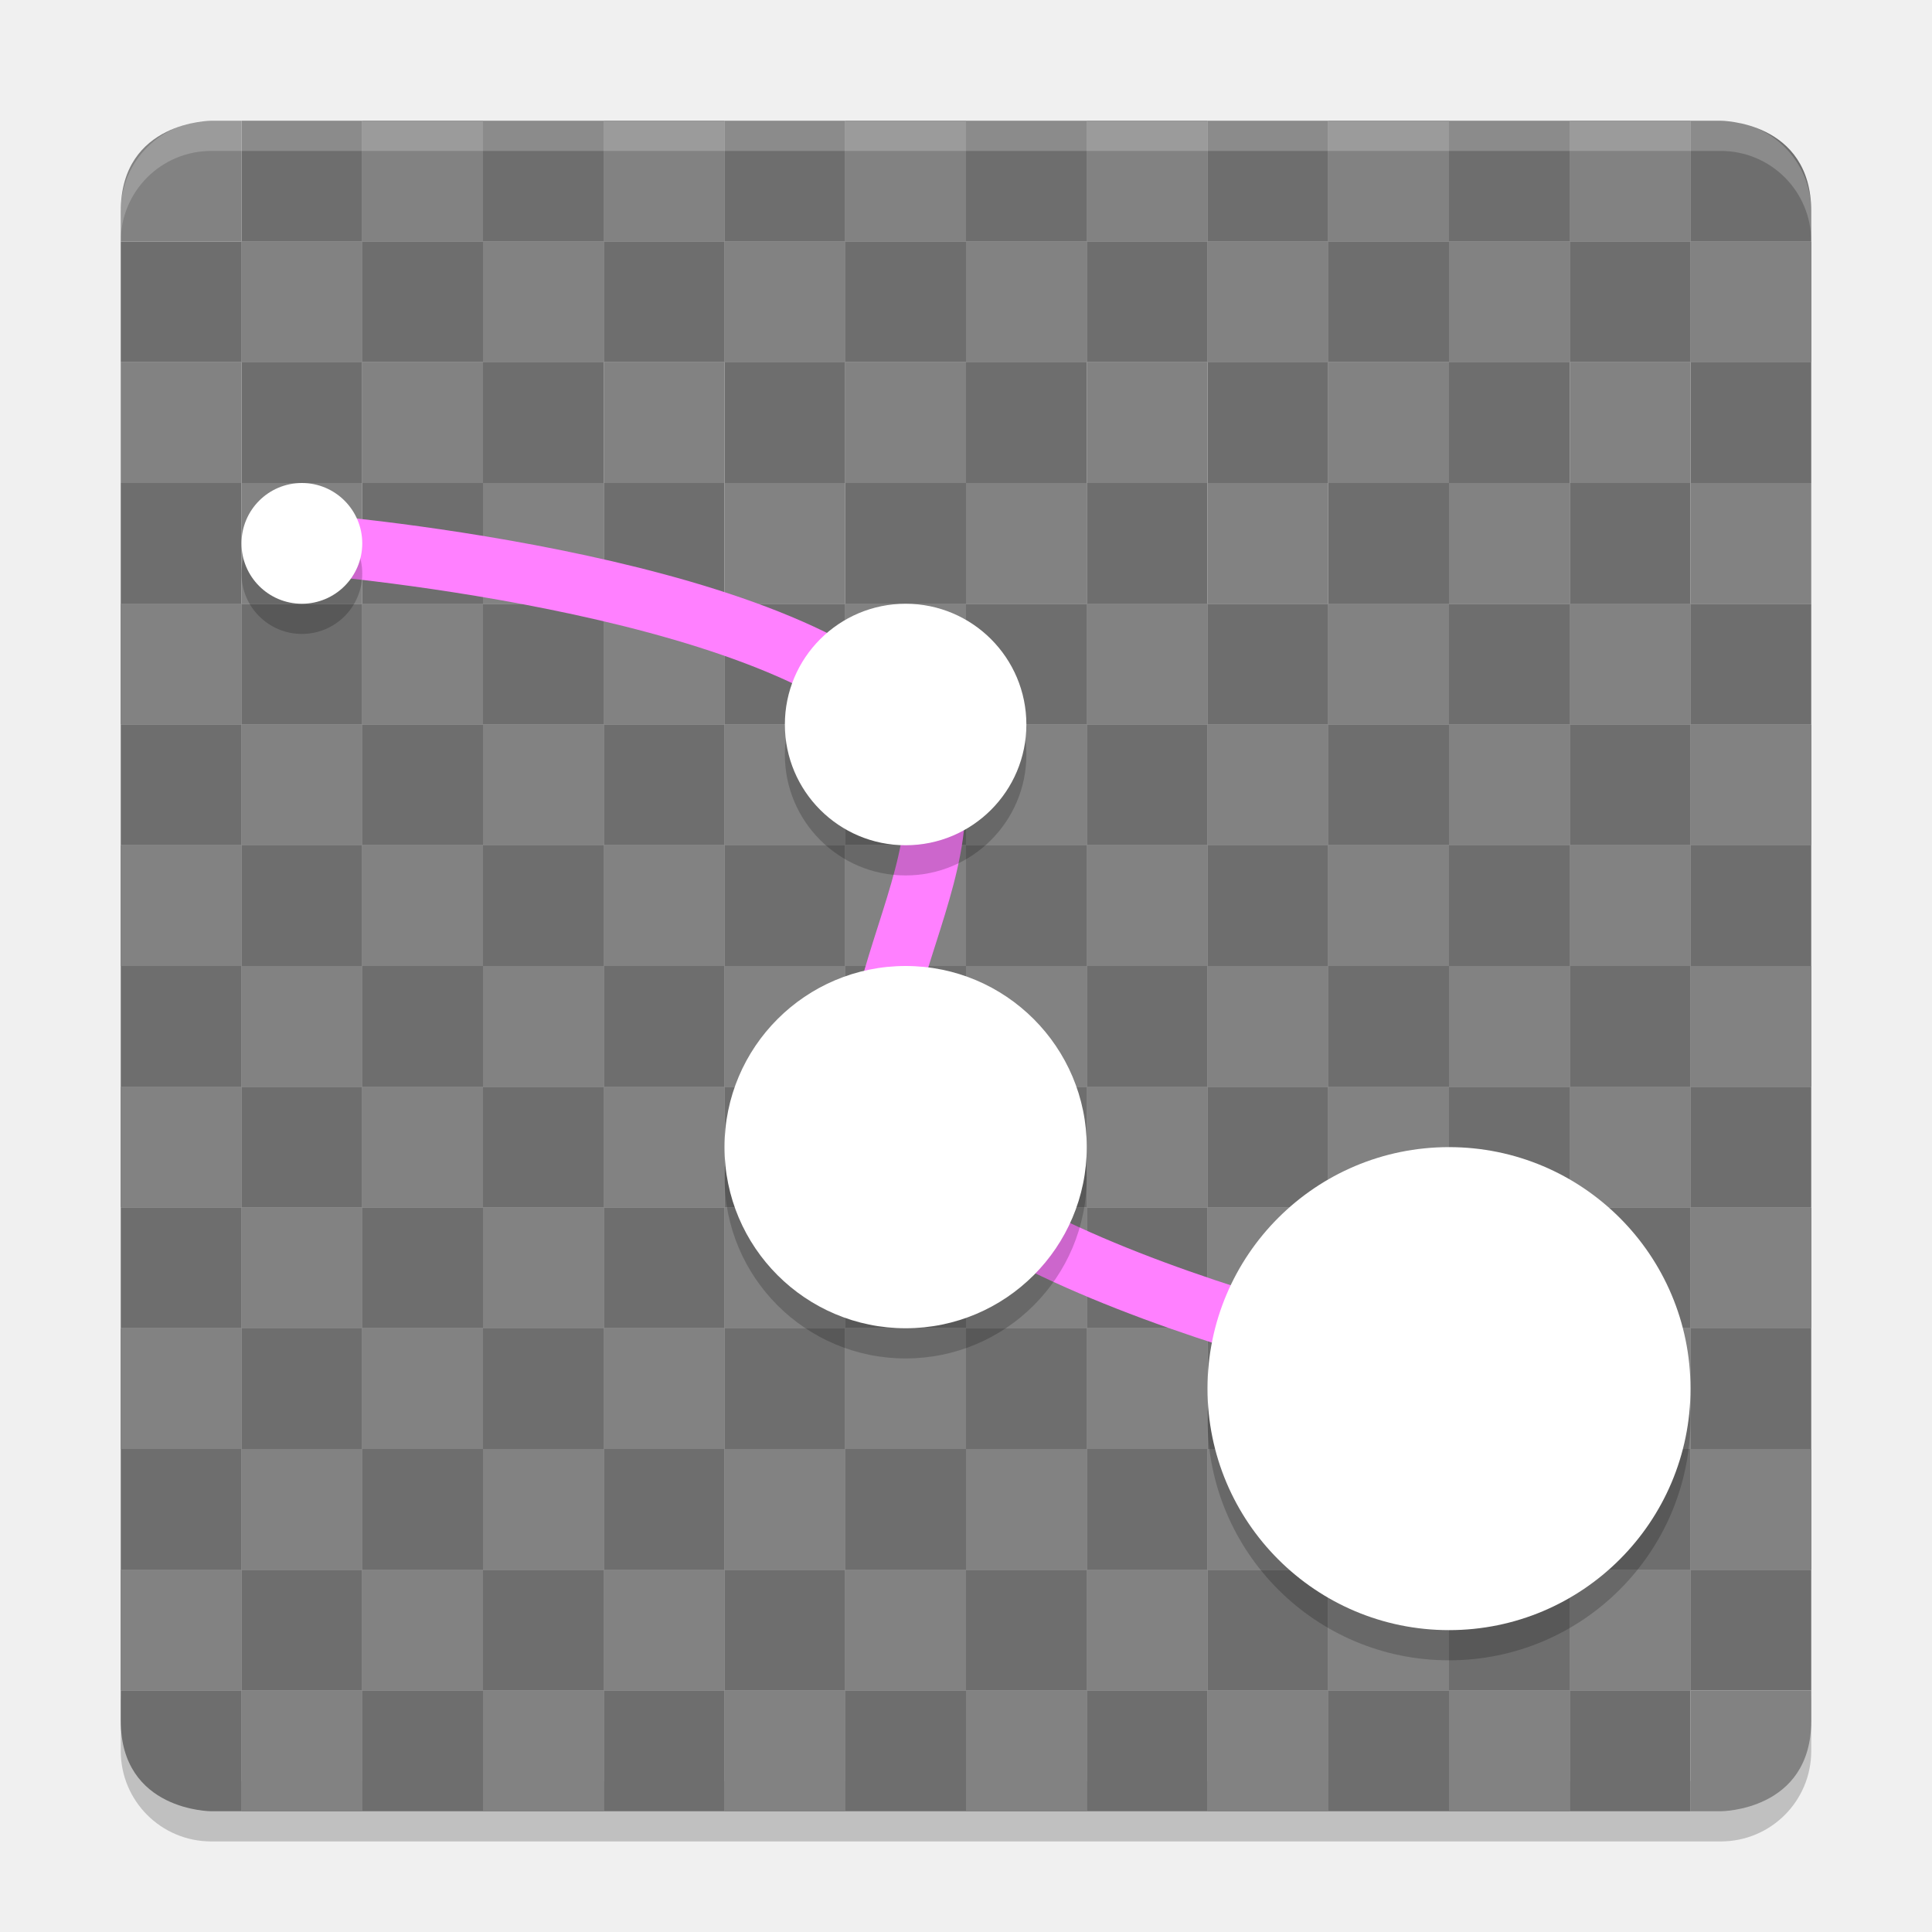
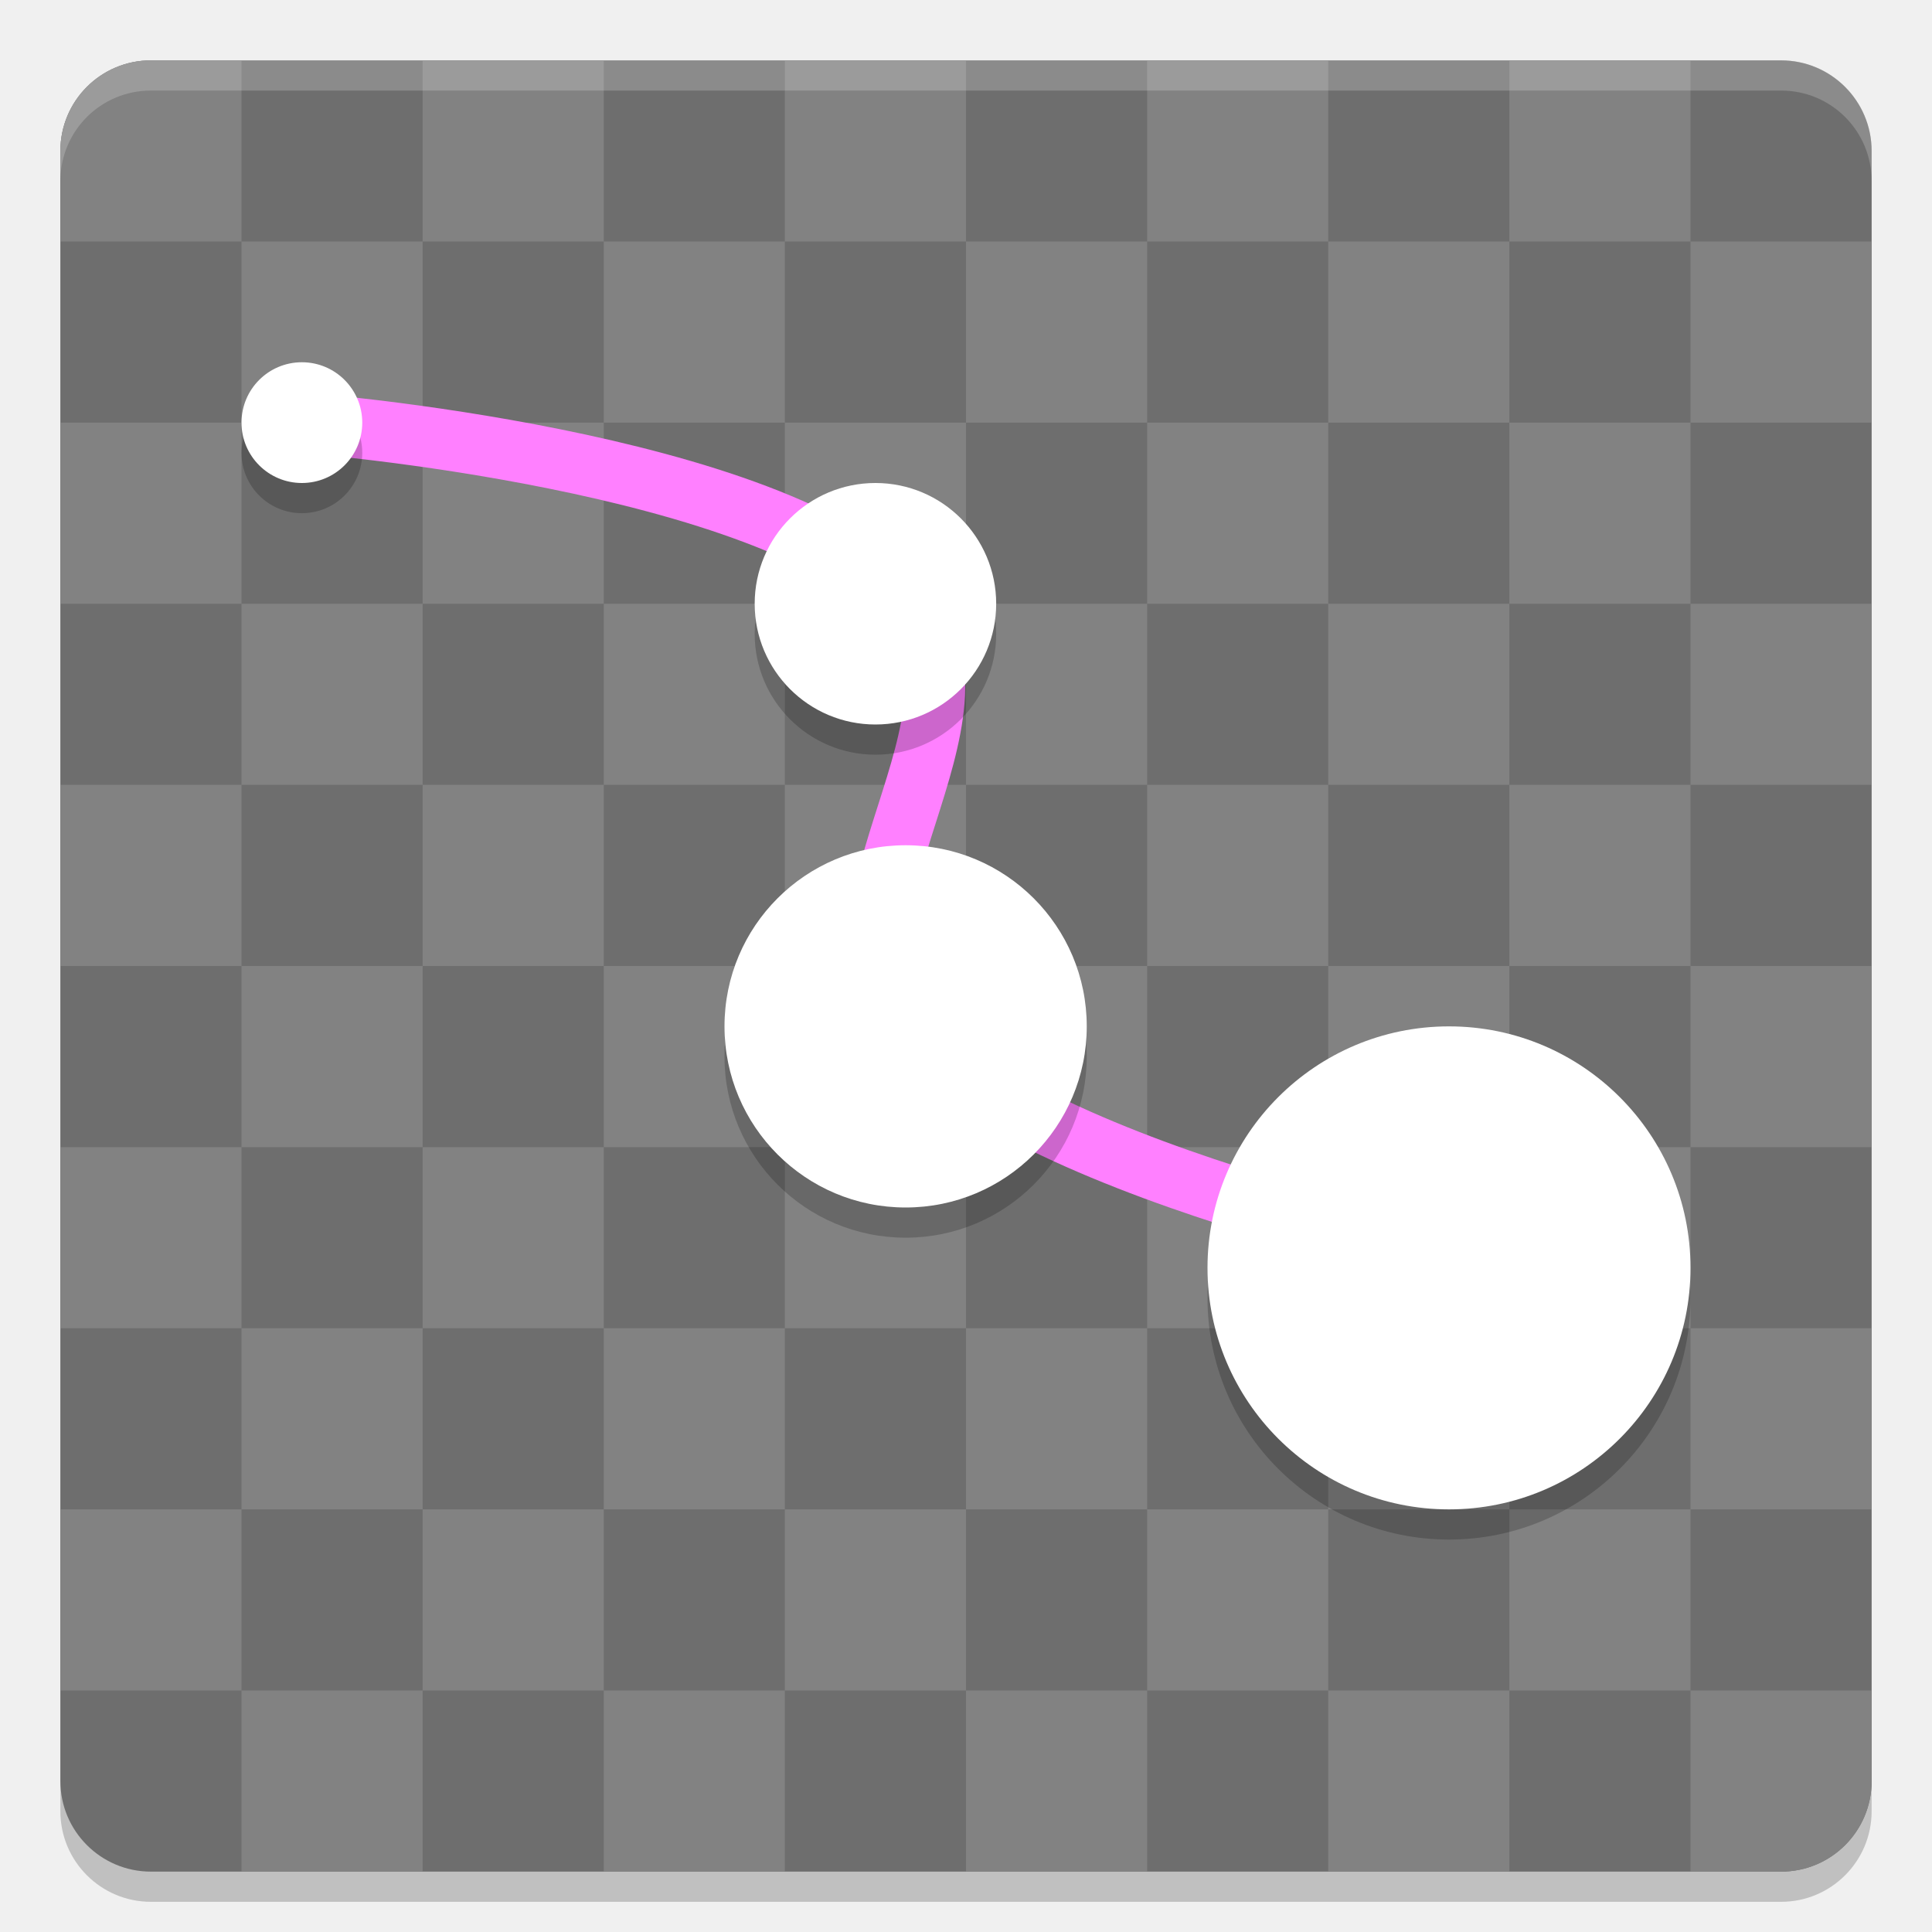
<svg xmlns="http://www.w3.org/2000/svg" width="64" height="64" version="1">
-   <path style="opacity:0.2" d="m 4,56 0,2 c 0,1.662 1.338,3 3,3 l 50,0 c 1.662,0 3,-1.338 3,-3 l 0,-2 c 0,1.662 -1.338,3 -3,3 L 7,59 C 5.338,59 4,57.662 4,56 Z" />
-   <rect style="fill:#6e6e6e" width="4" height="4" x="36" y="-52" ry="0" transform="scale(1,-1)" />
-   <rect style="fill:#6e6e6e" width="4" height="4" x="20" y="-52" ry="0" transform="scale(1,-1)" />
-   <rect style="fill:#6e6e6e" width="4" height="4" x="8" y="-52" ry="0" transform="scale(1,-1)" />
-   <rect style="fill:#6e6e6e" width="4" height="4" x="12" y="-52" ry="0" transform="scale(1,-1)" />
-   <rect style="fill:#6e6e6e" width="4" height="4" x="-48" y="20" ry="0" transform="scale(-1,1)" />
-   <rect style="fill:#6e6e6e" width="4" height="4" x="16" y="20" ry="0" />
-   <rect style="fill:#6e6e6e" width="4" height="4" x="-32" y="20" ry="0" transform="scale(-1,1)" />
-   <rect style="fill:#6e6e6e" width="4" height="4" x="-28" y="20" ry="0" transform="scale(-1,1)" />
-   <rect style="fill:#6e6e6e" width="4" height="4" x="-8" y="20" ry="0" transform="scale(-1,1)" />
-   <rect style="fill:#6e6e6e" width="4" height="4" x="-32" y="16" ry="0" transform="scale(-1,1)" />
-   <rect style="fill:#6e6e6e" width="4" height="4" x="-8" y="16" ry="0" transform="scale(-1,1)" />
-   <rect style="fill:#6e6e6e" width="4" height="4" x="-28" y="12" ry="0" transform="scale(-1,1)" />
-   <rect style="fill:#6e6e6e" width="4" height="4" x="4" y="8" ry="0" />
-   <rect style="fill:#6e6e6e" width="4" height="4" x="8" y="8" ry="0" />
-   <rect style="fill:#6e6e6e" width="4" height="4" x="12" y="8" ry="0" />
-   <rect style="fill:#6e6e6e" width="4" height="4" x="16" y="8" ry="0" />
-   <rect style="fill:#6e6e6e" width="4" height="4" x="-44" y="12" ry="0" transform="scale(-1,1)" />
-   <rect style="fill:#6e6e6e" width="4" height="4" x="8" y="12" ry="0" />
-   <rect style="fill:#6e6e6e" width="4" height="4" x="12" y="4" ry="0" />
-   <rect style="fill:#6e6e6e" width="4" height="4" x="-20" y="4" ry="0" transform="scale(-1,1)" />
-   <rect style="fill:#6e6e6e" width="4" height="4" x="-12" y="4" ry="0" transform="scale(-1,1)" />
-   <path style="fill:#828282" d="M 8,4 7,4 C 7,4 4,4 4,7 l 0,1 4,0 z" />
-   <rect style="fill:#6e6e6e" width="4" height="4" x="-36" y="24" ry="0" transform="scale(-1,1)" />
-   <rect style="fill:#6e6e6e" width="4" height="4" x="20" y="24" ry="0" />
-   <rect style="fill:#6e6e6e" width="4" height="4" x="8" y="24" ry="0" />
-   <rect style="fill:#6e6e6e" width="4" height="4" x="12" y="24" ry="0" />
-   <rect style="fill:#6e6e6e" width="4" height="4" x="-36" y="20" ry="0" transform="scale(-1,1)" />
-   <rect style="fill:#6e6e6e" width="4" height="4" x="20" y="20" ry="0" />
-   <rect style="fill:#6e6e6e" width="4" height="4" x="8" y="20" ry="0" />
-   <rect style="fill:#6e6e6e" width="4" height="4" x="12" y="20" ry="0" />
-   <rect style="fill:#6e6e6e" width="4" height="4" x="20" y="16" ry="0" />
-   <rect style="fill:#6e6e6e" width="4" height="4" x="32" y="12" ry="0" />
-   <rect style="fill:#6e6e6e" width="4" height="4" x="-24" y="8" ry="0" transform="scale(-1,1)" />
-   <rect style="fill:#6e6e6e" width="4" height="4" x="-16" y="16" ry="0" transform="scale(-1,1)" />
-   <path style="fill:#6e6e6e" d="m 24,4 -4,0 0,4 4,0 z" />
-   <rect style="fill:#6e6e6e" width="4" height="4" x="4" y="48" ry="0" />
-   <rect style="fill:#6e6e6e" width="4" height="4" x="24" y="48" ry="0" />
-   <rect style="fill:#6e6e6e" width="4" height="4" x="-20" y="48" ry="0" transform="scale(-1,1)" />
-   <rect style="fill:#6e6e6e" width="4" height="4" x="44" y="48" ry="0" />
-   <rect style="fill:#6e6e6e" width="4" height="4" x="4" y="-28" ry="0" transform="scale(1,-1)" />
-   <rect style="fill:#6e6e6e" width="4" height="4" x="24" y="-28" ry="0" transform="scale(1,-1)" />
-   <rect style="fill:#6e6e6e" width="4" height="4" x="28" y="-28" ry="0" transform="scale(1,-1)" />
-   <rect style="fill:#6e6e6e" width="4" height="4" x="-20" y="-28" ry="0" transform="scale(-1,-1)" />
-   <rect style="fill:#6e6e6e" width="4" height="4" x="44" y="-28" ry="0" transform="scale(1,-1)" />
-   <path style="fill:#6e6e6e" d="m 4,57 0,-1 4,0 0,4 -1,0 c 0,0 -3,0 -3,-3 z" />
-   <rect style="fill:#6e6e6e" width="4" height="4" x="24" y="56" ry="0" />
-   <rect style="fill:#6e6e6e" width="4" height="4" x="-48" y="56" ry="0" transform="scale(-1,1)" />
-   <rect style="fill:#6e6e6e" width="4" height="4" x="-20" y="56" ry="0" transform="scale(-1,1)" />
-   <rect style="fill:#6e6e6e" width="4" height="4" x="-16" y="52" ry="0" transform="scale(-1,1)" />
-   <rect style="fill:#6e6e6e" width="4" height="4" x="-12" y="52" ry="0" transform="scale(-1,1)" />
-   <rect style="fill:#6e6e6e" width="4" height="4" x="-24" y="52" ry="0" transform="scale(-1,1)" />
-   <rect style="fill:#6e6e6e" width="4" height="4" x="-40" y="52" ry="0" transform="scale(-1,1)" />
-   <rect style="fill:#6e6e6e" width="4" height="4" x="20" y="56" ry="0" />
-   <rect style="fill:#6e6e6e" width="4" height="4" x="8" y="56" ry="0" />
-   <rect style="fill:#6e6e6e" width="4" height="4" x="12" y="56" ry="0" />
-   <rect style="fill:#6e6e6e" width="4" height="4" x="-28" y="52" ry="0" transform="scale(-1,1)" />
-   <rect style="fill:#6e6e6e" width="4" height="4" x="-8" y="52" ry="0" transform="scale(-1,1)" />
-   <rect style="fill:#6e6e6e" width="4" height="4" x="-20" y="52" ry="0" transform="scale(-1,1)" />
-   <rect style="fill:#6e6e6e" width="4" height="4" x="44" y="52" ry="0" />
-   <rect style="fill:#6e6e6e" width="4" height="4" x="-52" y="-52" ry="0" transform="scale(-1,-1)" />
-   <rect style="fill:#6e6e6e" width="4" height="4" x="-44" y="-52" ry="0" transform="scale(-1,-1)" />
-   <rect style="fill:#6e6e6e" width="4" height="4" x="28" y="-52" ry="0" transform="scale(1,-1)" />
-   <rect style="fill:#6e6e6e" width="4" height="4" x="-40" y="20" ry="0" transform="scale(-1,1)" />
-   <rect style="fill:#6e6e6e" width="4" height="4" x="52" y="20" ry="0" />
-   <rect style="fill:#6e6e6e" width="4" height="4" x="56" y="20" ry="0" />
-   <rect style="fill:#6e6e6e" width="4" height="4" x="36" y="16" ry="0" />
-   <rect style="fill:#6e6e6e" width="4" height="4" x="-56" y="16" ry="0" transform="scale(-1,1)" />
-   <rect style="fill:#6e6e6e" width="4" height="4" x="28" y="8" ry="0" />
-   <rect style="fill:#6e6e6e" width="4" height="4" x="32" y="8" ry="0" />
-   <rect style="fill:#6e6e6e" width="4" height="4" x="36" y="8" ry="0" />
-   <rect style="fill:#6e6e6e" width="4" height="4" x="-60" y="8" ry="0" transform="scale(-1,1)" />
-   <rect style="fill:#6e6e6e" width="4" height="4" x="-56" y="8" ry="0" transform="scale(-1,1)" />
-   <rect style="fill:#6e6e6e" width="4" height="4" x="-60" y="12" ry="0" transform="scale(-1,1)" />
-   <rect style="fill:#6e6e6e" width="4" height="4" x="36" y="4" ry="0" />
-   <rect style="fill:#6e6e6e" width="4" height="4" x="-52" y="4" ry="0" transform="scale(-1,1)" />
-   <rect style="fill:#6e6e6e" width="4" height="4" x="-56" y="4" ry="0" transform="scale(-1,1)" />
-   <rect style="fill:#6e6e6e" width="4" height="4" x="-36" y="4" ry="0" transform="scale(-1,1)" />
-   <path style="fill:#6e6e6e" d="m 32,4 -4,0 0,4 4,0 z" />
-   <rect style="fill:#6e6e6e" width="4" height="4" x="-52" y="24" ry="0" transform="scale(-1,1)" />
-   <rect style="fill:#6e6e6e" width="4" height="4" x="-44" y="24" ry="0" transform="scale(-1,1)" />
-   <rect style="fill:#6e6e6e" width="4" height="4" x="-52" y="20" ry="0" transform="scale(-1,1)" />
-   <rect style="fill:#6e6e6e" width="4" height="4" x="-44" y="20" ry="0" transform="scale(-1,1)" />
-   <rect style="fill:#6e6e6e" width="4" height="4" x="-48" y="16" ry="0" transform="scale(-1,1)" />
-   <rect style="fill:#6e6e6e" width="4" height="4" x="-52" y="8" ry="0" transform="scale(-1,1)" />
-   <rect style="fill:#6e6e6e" width="4" height="4" x="-48" y="8" ry="0" transform="scale(-1,1)" />
-   <rect style="fill:#6e6e6e" width="4" height="4" x="-44" y="8" ry="0" transform="scale(-1,1)" />
-   <rect style="fill:#6e6e6e" width="4" height="4" x="-28" y="8" ry="0" transform="scale(-1,1)" />
-   <rect style="fill:#6e6e6e" width="4" height="4" x="48" y="12" ry="0" />
-   <rect style="fill:#6e6e6e" width="4" height="4" x="-20" y="12" ry="0" transform="scale(-1,1)" />
-   <rect style="fill:#6e6e6e" width="4" height="4" x="24" y="4" ry="0" />
-   <path style="fill:#6e6e6e" d="M 60,7 C 60,4 57,4 57,4 l -1,0 0,4 4,0 z" />
-   <rect style="fill:#6e6e6e" width="4" height="4" x="44" y="4" ry="0" />
-   <rect style="fill:#6e6e6e" width="4" height="4" x="-44" y="4" ry="0" transform="scale(-1,1)" />
-   <rect style="fill:#6e6e6e" width="4" height="4" x="-60" y="48" ry="0" transform="scale(-1,1)" />
-   <rect style="fill:#6e6e6e" width="4" height="4" x="-56" y="48" ry="0" transform="scale(-1,1)" />
-   <rect style="fill:#6e6e6e" width="4" height="4" x="-36" y="48" ry="0" transform="scale(-1,1)" />
-   <rect style="fill:#6e6e6e" width="4" height="4" x="-60" y="-28" ry="0" transform="scale(-1,-1)" />
-   <rect style="fill:#6e6e6e" width="4" height="4" x="-56" y="-28" ry="0" transform="scale(-1,-1)" />
-   <rect style="fill:#6e6e6e" width="4" height="4" x="36" y="-28" ry="0" transform="scale(1,-1)" />
-   <rect style="fill:#6e6e6e" width="4" height="4" x="32" y="56" ry="0" />
-   <rect style="fill:#6e6e6e" width="4" height="4" x="-56" y="56" ry="0" transform="scale(-1,1)" />
-   <rect style="fill:#6e6e6e" width="4" height="4" x="-52" y="56" ry="0" transform="scale(-1,1)" />
-   <rect style="fill:#6e6e6e" width="4" height="4" x="-32" y="52" ry="0" transform="scale(-1,1)" />
-   <rect style="fill:#6e6e6e" width="4" height="4" x="40" y="52" ry="0" />
-   <rect style="fill:#6e6e6e" width="4" height="4" x="48" y="52" ry="0" />
-   <path style="fill:#828282" d="m 60,57 0,-1 -4,0 0,4 1,0 c 0,0 3,0 3,-3 z" />
-   <rect style="fill:#6e6e6e" width="4" height="4" x="-44" y="56" ry="0" transform="scale(-1,1)" />
-   <rect style="fill:#6e6e6e" width="4" height="4" x="28" y="56" ry="0" />
-   <rect style="fill:#6e6e6e" width="4" height="4" x="-60" y="52" ry="0" transform="scale(-1,1)" />
-   <rect style="fill:#6e6e6e" width="4" height="4" x="-56" y="52" ry="0" transform="scale(-1,1)" />
-   <rect style="fill:#6e6e6e" width="4" height="4" x="-36" y="52" ry="0" transform="scale(-1,1)" />
-   <rect style="fill:#6e6e6e" width="4" height="4" x="-40" y="56" ry="0" transform="scale(-1,1)" />
-   <rect style="fill:#6e6e6e" width="4" height="4" x="-36" y="40" ry="0" transform="scale(-1,1)" />
-   <rect style="fill:#6e6e6e" width="4" height="4" x="20" y="40" ry="0" />
-   <rect style="fill:#6e6e6e" width="4" height="4" x="8" y="40" ry="0" />
-   <rect style="fill:#6e6e6e" width="4" height="4" x="12" y="40" ry="0" />
-   <rect style="fill:#6e6e6e" width="4" height="4" x="16" y="44" ry="0" />
-   <rect style="fill:#6e6e6e" width="4" height="4" x="-8" y="44" ry="0" transform="scale(-1,1)" />
-   <rect style="fill:#6e6e6e" width="4" height="4" x="4" y="-44" ry="0" transform="scale(1,-1)" />
-   <rect style="fill:#6e6e6e" width="4" height="4" x="24" y="-44" ry="0" transform="scale(1,-1)" />
-   <rect style="fill:#6e6e6e" width="4" height="4" x="28" y="-44" ry="0" transform="scale(1,-1)" />
-   <rect style="fill:#6e6e6e" width="4" height="4" x="-20" y="-44" ry="0" transform="scale(-1,-1)" />
-   <rect style="fill:#6e6e6e" width="4" height="4" x="24" y="44" ry="0" />
-   <rect style="fill:#6e6e6e" width="4" height="4" x="-16" y="44" ry="0" transform="scale(-1,1)" />
-   <rect style="fill:#6e6e6e" width="4" height="4" x="20" y="44" ry="0" />
-   <rect style="fill:#6e6e6e" width="4" height="4" x="8" y="44" ry="0" />
-   <rect style="fill:#6e6e6e" width="4" height="4" x="-40" y="44" ry="0" transform="scale(-1,1)" />
-   <rect style="fill:#6e6e6e" width="4" height="4" x="32" y="44" ry="0" />
-   <rect style="fill:#6e6e6e" width="4" height="4" x="36" y="-44" ry="0" transform="scale(1,-1)" />
-   <rect style="fill:#6e6e6e" width="4" height="4" x="-32" y="44" ry="0" transform="scale(-1,1)" />
-   <rect style="fill:#6e6e6e" width="4" height="4" x="52" y="36" ry="0" />
-   <rect style="fill:#6e6e6e" width="4" height="4" x="-36" y="36" ry="0" transform="scale(-1,1)" />
-   <rect style="fill:#6e6e6e" width="4" height="4" x="36" y="36" ry="0" />
-   <rect style="fill:#6e6e6e" width="4" height="4" x="-52" y="36" ry="0" transform="scale(-1,1)" />
-   <rect style="fill:#6e6e6e" width="4" height="4" x="44" y="36" ry="0" />
-   <rect style="fill:#6e6e6e" width="4" height="4" x="-60" y="36" ry="0" transform="scale(-1,1)" />
-   <rect style="fill:#6e6e6e" width="4" height="4" x="-44" y="36" ry="0" transform="scale(-1,1)" />
-   <rect style="fill:#6e6e6e" width="4" height="4" x="4" y="36" ry="0" />
-   <rect style="fill:#6e6e6e" width="4" height="4" x="8" y="36" ry="0" />
-   <rect style="fill:#6e6e6e" width="4" height="4" x="28" y="36" ry="0" />
-   <rect style="fill:#6e6e6e" width="4" height="4" x="16" y="36" ry="0" />
-   <rect style="fill:#6e6e6e" width="4" height="4" x="12" y="36" ry="0" />
-   <rect style="fill:#6e6e6e" width="4" height="4" x="-24" y="36" ry="0" transform="scale(-1,1)" />
-   <rect style="fill:#6e6e6e" width="4" height="4" x="-28" y="36" ry="0" transform="scale(-1,1)" />
-   <rect style="fill:#6e6e6e" width="4" height="4" x="-52" y="40" ry="0" transform="scale(-1,1)" />
-   <rect style="fill:#6e6e6e" width="4" height="4" x="56" y="44" ry="0" />
-   <rect style="fill:#6e6e6e" width="4" height="4" x="40" y="-44" ry="0" transform="scale(1,-1)" />
-   <rect style="fill:#6e6e6e" width="4" height="4" x="44" y="-44" ry="0" transform="scale(1,-1)" />
-   <rect style="fill:#6e6e6e" width="4" height="4" x="40" y="44" ry="0" />
-   <rect style="fill:#6e6e6e" width="4" height="4" x="-56" y="44" ry="0" transform="scale(-1,1)" />
-   <rect style="fill:#6e6e6e" width="4" height="4" x="-60" y="40" ry="0" transform="scale(-1,1)" />
-   <rect style="fill:#6e6e6e" width="4" height="4" x="48" y="44" ry="0" />
-   <rect style="fill:#6e6e6e" width="4" height="4" x="52" y="-44" ry="0" transform="scale(1,-1)" />
-   <rect style="fill:#6e6e6e" width="4" height="4" x="-48" y="44" ry="0" transform="scale(-1,1)" />
-   <rect style="fill:#6e6e6e" width="4" height="4" x="36" y="32" ry="0" />
-   <rect style="fill:#6e6e6e" width="4" height="4" x="24" y="32" ry="0" />
-   <rect style="fill:#6e6e6e" width="4" height="4" x="28" y="32" ry="0" />
-   <rect style="fill:#6e6e6e" width="4" height="4" x="20" y="-36" ry="0" transform="scale(1,-1)" />
-   <rect style="fill:#6e6e6e" width="4" height="4" x="40" y="-36" ry="0" transform="scale(1,-1)" />
-   <rect style="fill:#6e6e6e" width="4" height="4" x="44" y="-36" ry="0" transform="scale(1,-1)" />
-   <rect style="fill:#6e6e6e" width="4" height="4" x="-36" y="-36" ry="0" transform="scale(-1,-1)" />
-   <rect style="fill:#6e6e6e" width="4" height="4" x="20" y="28" ry="0" />
-   <rect style="fill:#6e6e6e" width="4" height="4" x="24" y="28" ry="0" />
-   <rect style="fill:#6e6e6e" width="4" height="4" x="44" y="28" ry="0" />
-   <rect style="fill:#6e6e6e" width="4" height="4" x="32" y="28" ry="0" />
-   <rect style="fill:#6e6e6e" width="4" height="4" x="28" y="28" ry="0" />
-   <rect style="fill:#6e6e6e" width="4" height="4" x="-40" y="28" ry="0" transform="scale(-1,1)" />
-   <rect style="fill:#6e6e6e" width="4" height="4" x="-44" y="28" ry="0" transform="scale(-1,1)" />
-   <rect style="fill:#6e6e6e" width="4" height="4" x="-52" y="-36" ry="0" transform="scale(-1,-1)" />
-   <rect style="fill:#6e6e6e" width="4" height="4" x="-60" y="32" ry="0" transform="scale(-1,1)" />
-   <rect style="fill:#6e6e6e" width="4" height="4" x="-56" y="32" ry="0" transform="scale(-1,1)" />
-   <rect style="fill:#6e6e6e" width="4" height="4" x="56" y="28" ry="0" />
-   <rect style="fill:#6e6e6e" width="4" height="4" x="-56" y="28" ry="0" transform="scale(-1,1)" />
-   <rect style="fill:#6e6e6e" width="4" height="4" x="48" y="28" ry="0" />
-   <rect style="fill:#6e6e6e" width="4" height="4" x="-12" y="28" ry="0" transform="scale(-1,1)" />
-   <rect style="fill:#6e6e6e" width="4" height="4" x="-20" y="-32" ry="0" transform="scale(-1,-1)" />
-   <rect style="fill:#6e6e6e" width="4" height="4" x="-16" y="-32" ry="0" transform="scale(-1,-1)" />
-   <rect style="fill:#6e6e6e" width="4" height="4" x="16" y="-36" ry="0" transform="scale(1,-1)" />
-   <rect style="fill:#6e6e6e" width="4" height="4" x="-16" y="-36" ry="0" transform="scale(-1,-1)" />
-   <rect style="fill:#6e6e6e" width="4" height="4" x="8" y="-36" ry="0" transform="scale(1,-1)" />
-   <rect style="fill:#6e6e6e" width="4" height="4" x="4" y="28" ry="0" />
-   <rect style="fill:#6e6e6e" width="4" height="4" x="-8" y="32" ry="0" transform="scale(-1,1)" />
-   <g style="fill:#828282" transform="scale(2,2)">
-     <g>
-       <rect width="2" height="2" x="4" y="8" ry="0" />
-       <rect width="2" height="2" x="12" y="8" ry="0" />
-       <rect width="2" height="2" x="2" y="6" ry="0" />
-       <rect width="2" height="2" x="14" y="6" ry="0" />
-       <rect width="2" height="2" x="6" y="6" ry="0" />
-       <rect width="2" height="2" x="20" y="8" ry="0" />
-       <rect width="2" height="2" x="-18" y="8" ry="0" transform="scale(-1,1)" />
-       <rect width="2" height="2" x="10" y="6" ry="0" />
-       <rect width="2" height="2" x="26" y="6" ry="0" />
-       <rect width="2" height="2" x="-20" y="6" ry="0" transform="scale(-1,1)" />
-       <rect width="2" height="2" x="-30" y="8" ry="0" transform="scale(-1,1)" />
-       <rect width="2" height="2" x="-10" y="8" ry="0" transform="scale(-1,1)" />
-       <rect width="2" height="2" x="22" y="6" ry="0" />
-       <rect width="2" height="2" x="24" y="8" ry="0" />
-     </g>
-     <g transform="translate(0,4)">
-       <rect width="2" height="2" x="4" y="8" ry="0" />
-       <rect width="2" height="2" x="12" y="8" ry="0" />
-       <rect width="2" height="2" x="2" y="6" ry="0" />
-       <rect width="2" height="2" x="14" y="6" ry="0" />
-       <rect width="2" height="2" x="6" y="6" ry="0" />
-       <rect width="2" height="2" x="20" y="8" ry="0" />
-       <rect width="2" height="2" x="-18" y="8" ry="0" transform="scale(-1,1)" />
-       <rect width="2" height="2" x="10" y="6" ry="0" />
-       <rect width="2" height="2" x="26" y="6" ry="0" />
-       <rect width="2" height="2" x="-20" y="6" ry="0" transform="scale(-1,1)" />
-       <rect width="2" height="2" x="-30" y="8" ry="0" transform="scale(-1,1)" />
-       <rect width="2" height="2" x="-10" y="8" ry="0" transform="scale(-1,1)" />
-       <rect width="2" height="2" x="22" y="6" ry="0" />
-       <rect width="2" height="2" x="24" y="8" ry="0" />
-     </g>
-   </g>
-   <g style="fill:#828282" transform="matrix(2,0,0,2,0,16)">
-     <g>
-       <rect width="2" height="2" x="4" y="8" ry="0" />
-       <rect width="2" height="2" x="12" y="8" ry="0" />
-       <rect width="2" height="2" x="2" y="6" ry="0" />
-       <rect width="2" height="2" x="14" y="6" ry="0" />
-       <rect width="2" height="2" x="6" y="6" ry="0" />
-       <rect width="2" height="2" x="20" y="8" ry="0" />
-       <rect width="2" height="2" x="-18" y="8" ry="0" transform="scale(-1,1)" />
-       <rect width="2" height="2" x="10" y="6" ry="0" />
-       <rect width="2" height="2" x="26" y="6" ry="0" />
-       <rect width="2" height="2" x="-20" y="6" ry="0" transform="scale(-1,1)" />
-       <rect width="2" height="2" x="-30" y="8" ry="0" transform="scale(-1,1)" />
-       <rect width="2" height="2" x="-10" y="8" ry="0" transform="scale(-1,1)" />
-       <rect width="2" height="2" x="22" y="6" ry="0" />
-       <rect width="2" height="2" x="24" y="8" ry="0" />
-     </g>
-     <g transform="translate(0,4)">
-       <rect width="2" height="2" x="4" y="8" ry="0" />
-       <rect width="2" height="2" x="12" y="8" ry="0" />
-       <rect width="2" height="2" x="2" y="6" ry="0" />
-       <rect width="2" height="2" x="14" y="6" ry="0" />
-       <rect width="2" height="2" x="6" y="6" ry="0" />
-       <rect width="2" height="2" x="20" y="8" ry="0" />
-       <rect width="2" height="2" x="-18" y="8" ry="0" transform="scale(-1,1)" />
-       <rect width="2" height="2" x="10" y="6" ry="0" />
-       <rect width="2" height="2" x="26" y="6" ry="0" />
-       <rect width="2" height="2" x="-20" y="6" ry="0" transform="scale(-1,1)" />
-       <rect width="2" height="2" x="-30" y="8" ry="0" transform="scale(-1,1)" />
-       <rect width="2" height="2" x="-10" y="8" ry="0" transform="scale(-1,1)" />
-       <rect width="2" height="2" x="22" y="6" ry="0" />
-       <rect width="2" height="2" x="24" y="8" ry="0" />
-     </g>
-   </g>
-   <rect style="fill:#828282" width="4" height="4" x="8" y="48" ry="0" />
-   <rect style="fill:#828282" width="4" height="4" x="24" y="48" ry="0" />
-   <rect style="fill:#828282" width="4" height="4" x="4" y="44" ry="0" />
-   <rect style="fill:#828282" width="4" height="4" x="28" y="44" ry="0" />
-   <rect style="fill:#828282" width="4" height="4" x="12" y="44" ry="0" />
-   <rect style="fill:#828282" width="4" height="4" x="40" y="48" ry="0" />
-   <rect style="fill:#828282" width="4" height="4" x="-36" y="48" ry="0" transform="scale(-1,1)" />
-   <rect style="fill:#828282" width="4" height="4" x="20" y="44" ry="0" />
-   <rect style="fill:#828282" width="4" height="4" x="52" y="44" ry="0" />
-   <rect style="fill:#828282" width="4" height="4" x="-40" y="44" ry="0" transform="scale(-1,1)" />
-   <rect style="fill:#828282" width="4" height="4" x="-60" y="48" ry="0" transform="scale(-1,1)" />
-   <rect style="fill:#828282" width="4" height="4" x="-20" y="48" ry="0" transform="scale(-1,1)" />
-   <rect style="fill:#828282" width="4" height="4" x="44" y="44" ry="0" />
-   <rect style="fill:#828282" width="4" height="4" x="48" y="48" ry="0" />
-   <rect style="fill:#828282" width="4" height="4" x="8" y="56" ry="0" />
-   <rect style="fill:#828282" width="4" height="4" x="24" y="56" ry="0" />
-   <rect style="fill:#828282" width="4" height="4" x="4" y="52" ry="0" />
-   <rect style="fill:#828282" width="4" height="4" x="28" y="52" ry="0" />
-   <rect style="fill:#828282" width="4" height="4" x="12" y="52" ry="0" />
-   <rect style="fill:#828282" width="4" height="4" x="40" y="56" ry="0" />
-   <rect style="fill:#828282" width="4" height="4" x="-36" y="56" ry="0" transform="scale(-1,1)" />
-   <rect style="fill:#828282" width="4" height="4" x="20" y="52" ry="0" />
-   <rect style="fill:#828282" width="4" height="4" x="52" y="52" ry="0" />
-   <rect style="fill:#828282" width="4" height="4" x="-40" y="52" ry="0" transform="scale(-1,1)" />
-   <rect style="fill:#828282" width="4" height="4" x="-20" y="56" ry="0" transform="scale(-1,1)" />
-   <rect style="fill:#828282" width="4" height="4" x="44" y="52" ry="0" />
-   <rect style="fill:#828282" width="4" height="4" x="48" y="56" ry="0" />
-   <rect style="fill:#828282" width="4" height="4" x="8" y="8" ry="0" />
-   <rect style="fill:#828282" width="4" height="4" x="24" y="8" ry="0" />
-   <rect style="fill:#828282" width="4" height="4" x="28" y="4" ry="0" />
-   <rect style="fill:#828282" width="4" height="4" x="12" y="4" ry="0" />
-   <rect style="fill:#828282" width="4" height="4" x="40" y="8" ry="0" />
-   <rect style="fill:#828282" width="4" height="4" x="-36" y="8" ry="0" transform="scale(-1,1)" />
-   <rect style="fill:#828282" width="4" height="4" x="20" y="4" ry="0" />
-   <rect style="fill:#828282" width="4" height="4" x="52" y="4" ry="0" />
-   <rect style="fill:#828282" width="4" height="4" x="-40" y="4" ry="0" transform="scale(-1,1)" />
-   <rect style="fill:#828282" width="4" height="4" x="-60" y="8" ry="0" transform="scale(-1,1)" />
-   <rect style="fill:#828282" width="4" height="4" x="-20" y="8" ry="0" transform="scale(-1,1)" />
-   <rect style="fill:#828282" width="4" height="4" x="44" y="4" ry="0" />
-   <rect style="fill:#828282" width="4" height="4" x="48" y="8" ry="0" />
-   <path style="opacity:0.2;fill:#ffffff" d="M 7 4 C 5.338 4 4 5.338 4 7 L 4 8 C 4 6.338 5.338 5 7 5 L 57 5 C 58.662 5 60 6.338 60 8 L 60 7 C 60 5.338 58.662 4 57 4 L 7 4 z" />
-   <path style="fill:none;stroke:#ff80ff;stroke-width:2;stroke-linecap:round;stroke-linejoin:round" d="m 10,18 c 0,0 15.659,1.206 20,6.001 3.333,3.682 -3.213,10.211 0,13.999 4.272,5.037 20,8 20,8" />
-   <g style="opacity:0.2" transform="matrix(2,0,0,2,0,1)">
-     <circle cx="5" cy="9" r="1" />
-     <circle cx="24" cy="23" r="4" />
-     <circle cx="15" cy="19" r="3" />
-     <circle cx="15" cy="12" r="2" />
-   </g>
-   <circle style="fill:#ffffff" cx="10" cy="18" r="2" />
-   <circle style="fill:#ffffff" cx="48" cy="46" r="8" />
-   <circle style="fill:#ffffff" cx="30" cy="38" r="6" />
-   <circle style="fill:#ffffff" cx="30" cy="24" r="4" />
+   <rect style="opacity:0.2" width="60" height="60" x="2" y="3" rx="3" ry="3" />
+   <rect style="fill:#6e6e6e" width="60" height="60" x="2" y="2" rx="3" ry="3" />
+   <path style="fill:#828282" d="M 5,2 C 3.338,2 2,3.338 2,5 V 8 H 8 V 2 Z m 3,6 v 6 h 6 V 8 Z m 6,0 h 6 V 2 h -6 z m 6,0 v 6 h 6 V 8 Z m 6,0 h 6 V 2 h -6 z m 6,0 v 6 h 6 V 8 Z m 6,0 h 6 V 2 h -6 z m 6,0 v 6 h 6 V 8 Z m 6,0 h 6 V 2 h -6 z m 6,0 v 6 h 6 V 8 Z m 0,6 h -6 v 6 h 6 z m 0,6 v 6 h 6 v -6 z m 0,6 h -6 v 6 h 6 z m 0,6 v 6 h 6 v -6 z m 0,6 h -6 v 6 h 6 z m 0,6 v 6 h 6 v -6 z m 0,6 h -6 v 6 h 6 z m 0,6 v 6 h 3 c 1.662,0 3,-1.338 3,-3 v -3 z m -6,0 h -6 v 6 h 6 z m -6,0 v -6 h -6 v 6 z m -6,0 h -6 v 6 h 6 z m -6,0 v -6 h -6 v 6 z m -6,0 h -6 v 6 h 6 z m -6,0 v -6 h -6 v 6 z m -6,0 H 8 v 6 h 6 z M 8,56 V 50 H 2 v 6 z m 0,-6 h 6 V 44 H 8 Z M 8,44 V 38 H 2 v 6 z m 0,-6 h 6 V 32 H 8 Z M 8,32 V 26 H 2 v 6 z m 0,-6 h 6 V 20 H 8 Z M 8,20 V 14 H 2 v 6 z m 6,0 h 6 v -6 h -6 z m 6,0 v 6 h 6 v -6 z m 6,0 h 6 v -6 h -6 z m 6,0 v 6 h 6 v -6 z m 6,0 h 6 v -6 h -6 z m 6,0 v 6 h 6 v -6 z m 0,6 h -6 v 6 h 6 z m 0,6 v 6 h 6 v -6 z m 0,6 h -6 v 6 h 6 z m 0,6 v 6 h 6 v -6 z m -6,0 h -6 v 6 h 6 z m -6,0 v -6 h -6 v 6 z m -6,0 h -6 v 6 h 6 z m -6,0 v -6 h -6 v 6 z m 0,-6 h 6 v -6 h -6 z m 0,-6 v -6 h -6 v 6 z m 6,0 h 6 v -6 h -6 z m 6,0 v 6 h 6 v -6 z" />
+   <path style="fill:none;stroke:#ff80ff;stroke-width:2;stroke-linecap:round;stroke-linejoin:round" d="m 10,14 c 0,0 15.659,1.206 20,6.001 3.333,3.682 -3.213,10.211 0,13.999 4.272,5.037 20,8 20,8" />
+   <path style="opacity:0.2" d="m 10,13 c -1.105,0 -2,0.895 -2,2 0,1.105 0.895,2 2,2 1.105,0 2,-0.895 2,-2 0,-1.105 -0.895,-2 -2,-2 z m 19,4 c -2.209,0 -4,1.791 -4,4 0,2.209 1.791,4 4,4 2.209,0 4,-1.791 4,-4 0,-2.209 -1.791,-4 -4,-4 z m 1,12 c -3.314,0 -6,2.686 -6,6 0,3.314 2.686,6 6,6 3.314,0 6,-2.686 6,-6 0,-3.314 -2.686,-6 -6,-6 z m 18,6 c -4.418,0 -8,3.582 -8,8 0,4.418 3.582,8 8,8 4.418,0 8,-3.582 8,-8 0,-4.418 -3.582,-8 -8,-8 z" />
+   <path style="fill:#ffffff" d="m 10,12 c -1.105,0 -2,0.895 -2,2 0,1.105 0.895,2 2,2 1.105,0 2,-0.895 2,-2 0,-1.105 -0.895,-2 -2,-2 z m 19,4 c -2.209,0 -4,1.791 -4,4 0,2.209 1.791,4 4,4 2.209,0 4,-1.791 4,-4 0,-2.209 -1.791,-4 -4,-4 z m 1,12 c -3.314,0 -6,2.686 -6,6 0,3.314 2.686,6 6,6 3.314,0 6,-2.686 6,-6 0,-3.314 -2.686,-6 -6,-6 z m 18,6 c -4.418,0 -8,3.582 -8,8 0,4.418 3.582,8 8,8 4.418,0 8,-3.582 8,-8 0,-4.418 -3.582,-8 -8,-8 z" />
+   <path style="opacity:0.2;fill:#ffffff" d="M 5 2 C 3.338 2 2 3.338 2 5 L 2 6 C 2 4.338 3.338 3 5 3 L 59 3 C 60.662 3 62 4.338 62 6 L 62 5 C 62 3.338 60.662 2 59 2 L 5 2 z" />
</svg>
